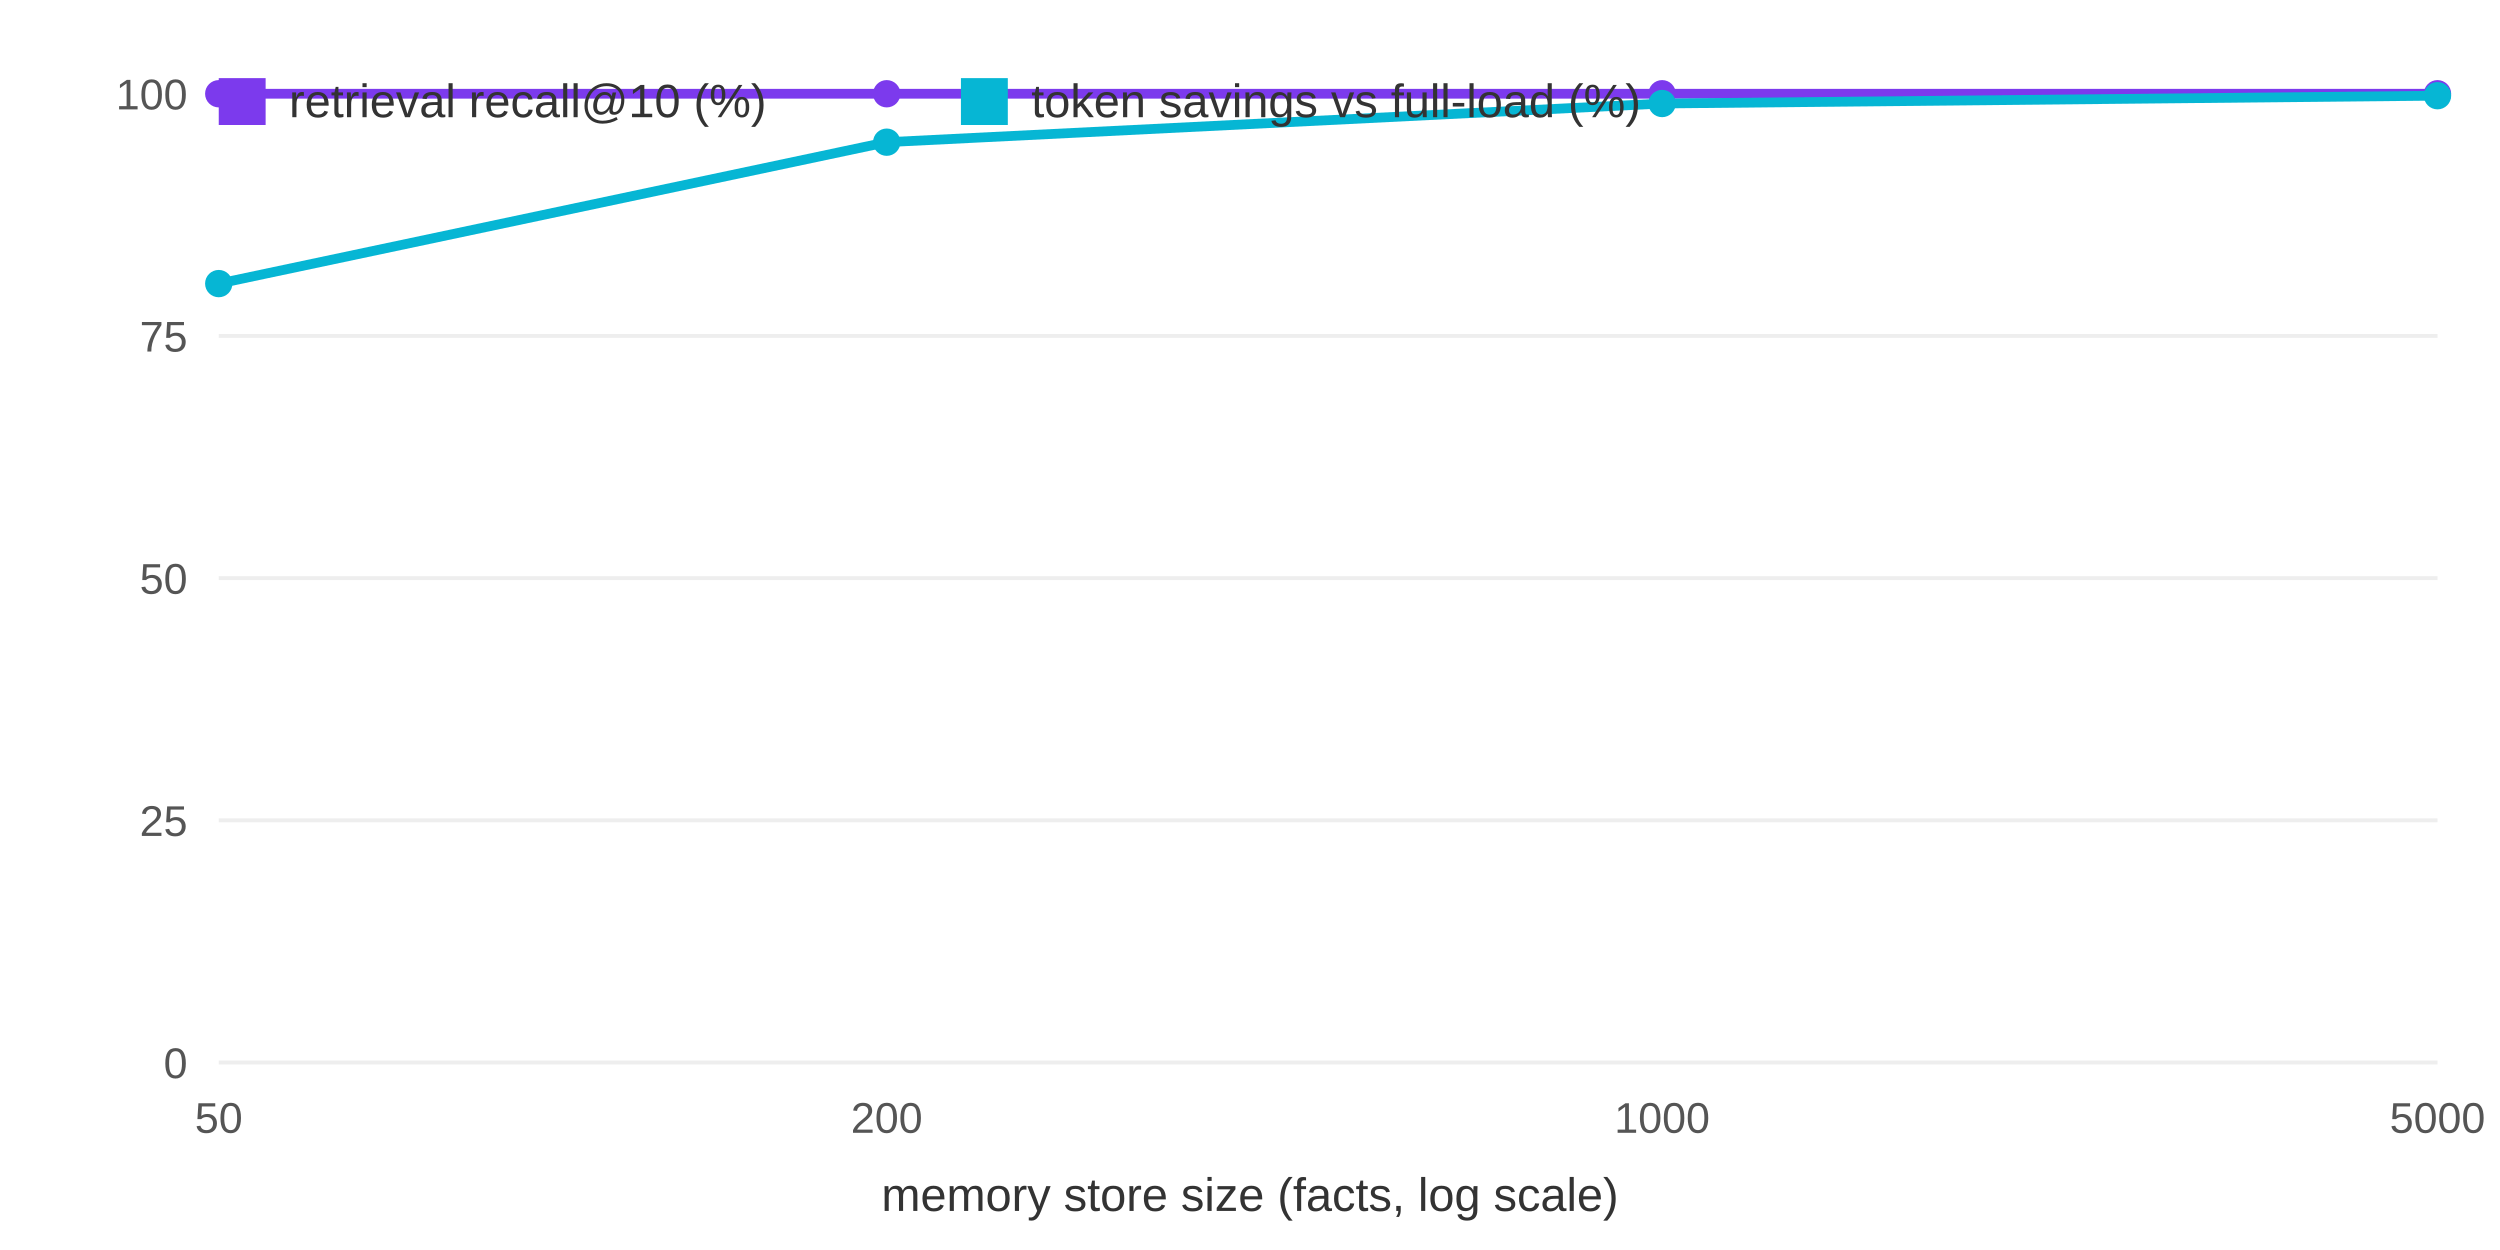
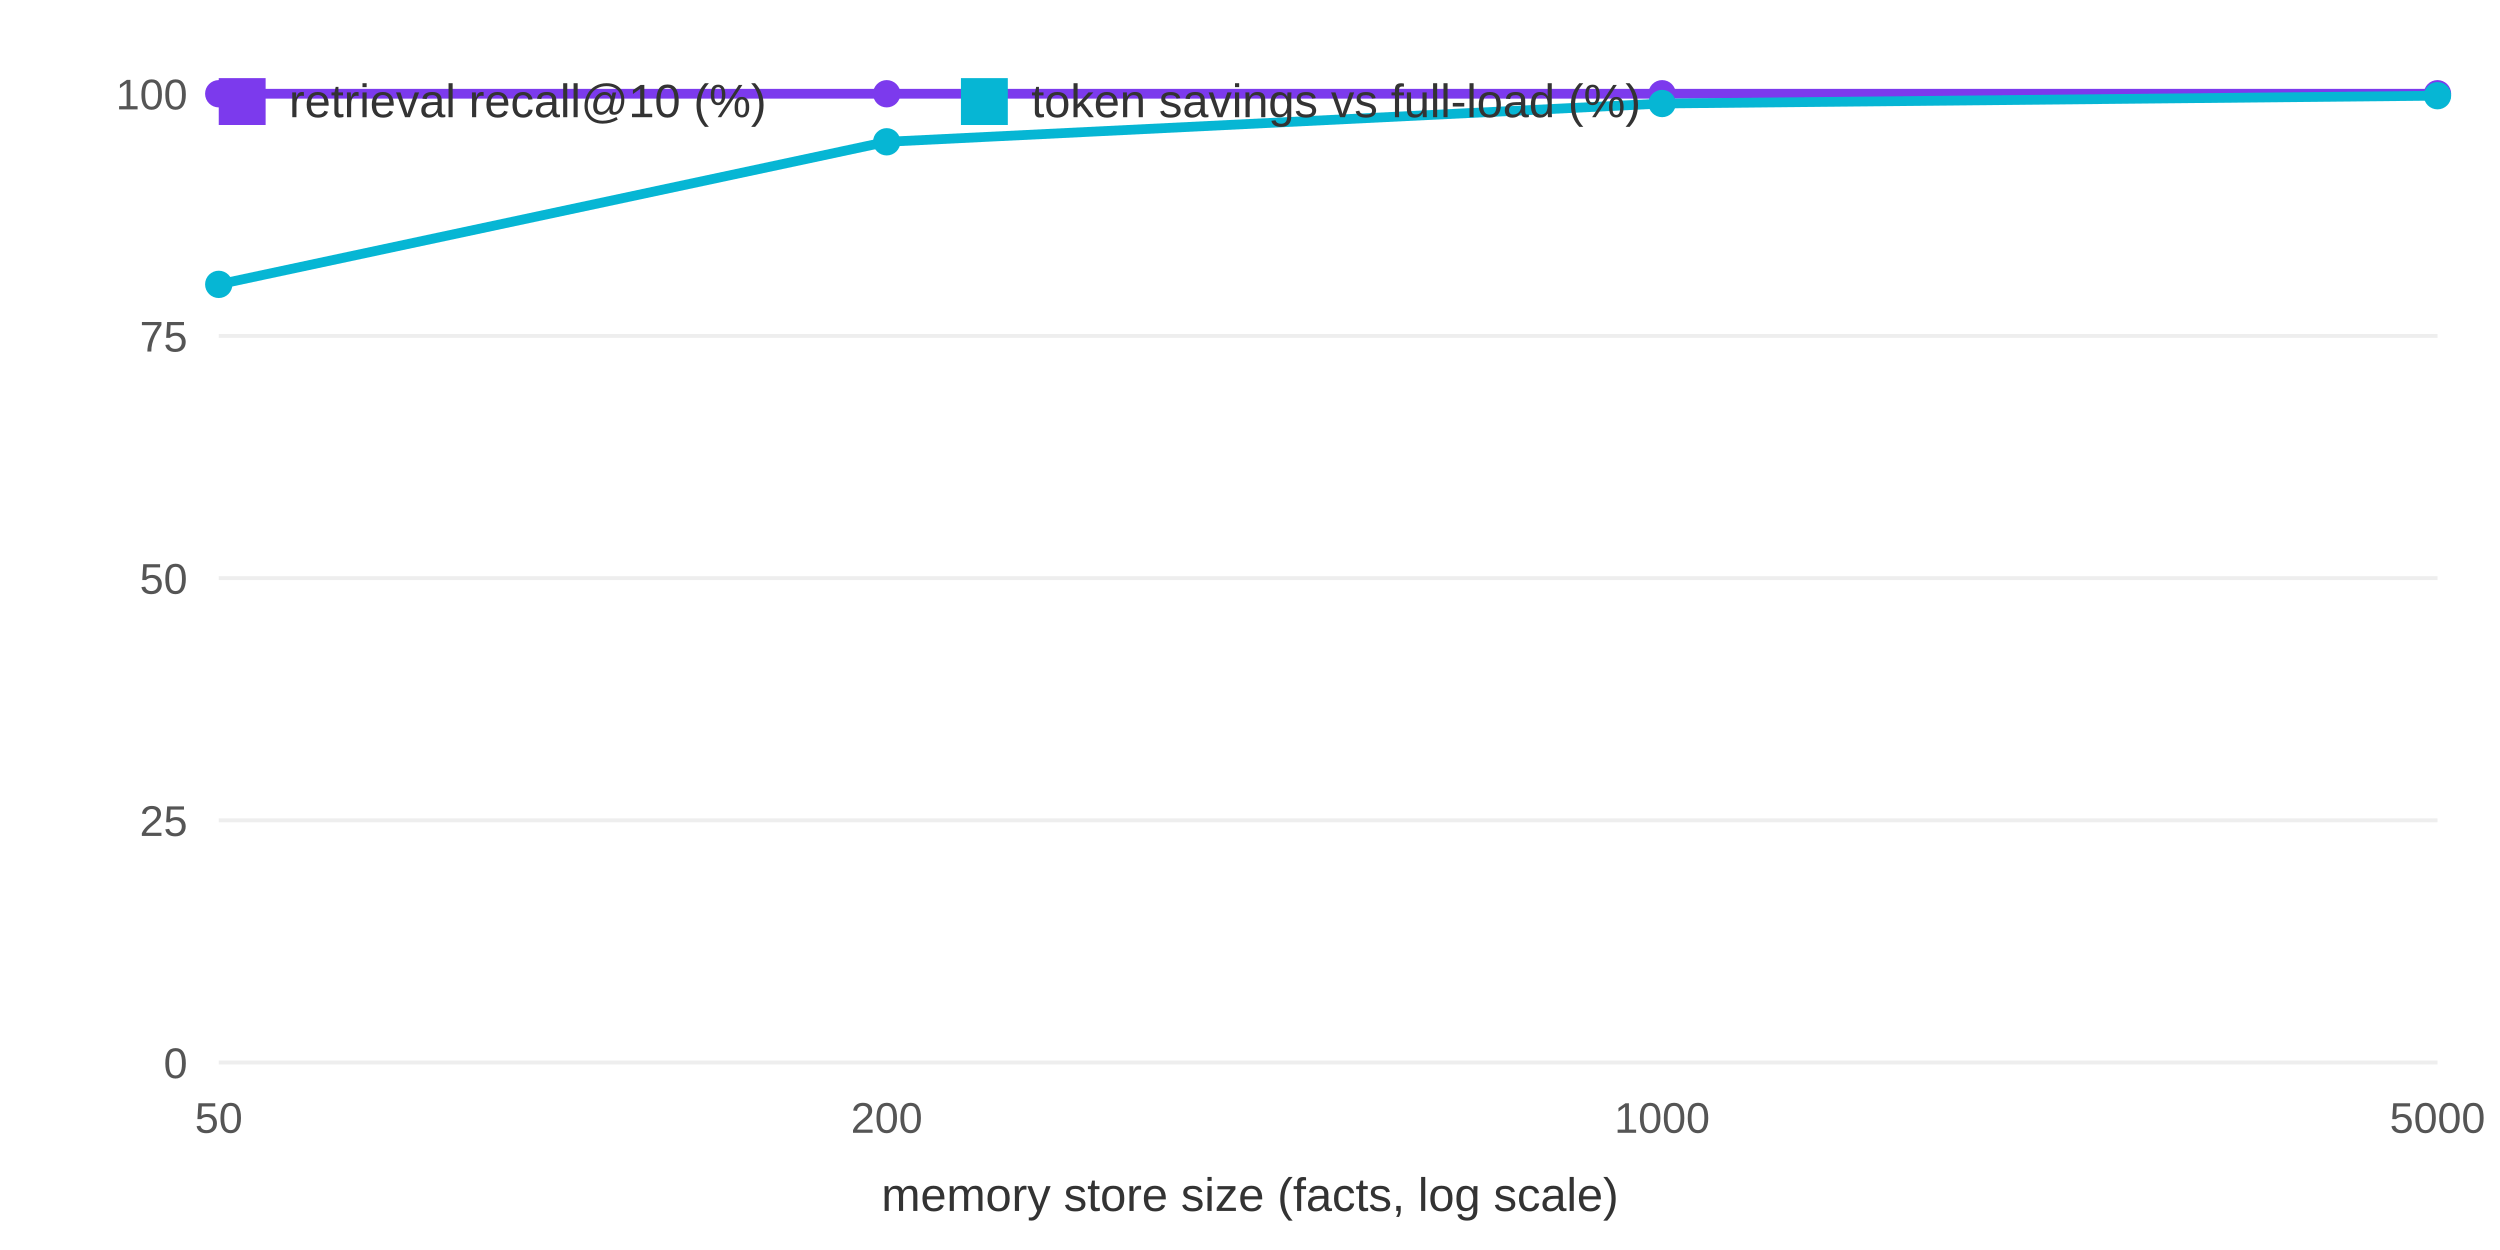
<svg xmlns="http://www.w3.org/2000/svg" width="640" height="320" viewBox="0 0 640 320" font-family="system-ui,Arial,sans-serif">
  <rect width="640" height="320" fill="white" />
  <line x1="56" y1="272" x2="624" y2="272" stroke="#eee" />
  <text x="48" y="276" font-size="11" text-anchor="end" fill="#555">0</text>
  <line x1="56" y1="210" x2="624" y2="210" stroke="#eee" />
  <text x="48" y="214" font-size="11" text-anchor="end" fill="#555">25</text>
  <line x1="56" y1="148" x2="624" y2="148" stroke="#eee" />
  <text x="48" y="152" font-size="11" text-anchor="end" fill="#555">50</text>
  <line x1="56" y1="86" x2="624" y2="86" stroke="#eee" />
  <text x="48" y="90" font-size="11" text-anchor="end" fill="#555">75</text>
  <line x1="56" y1="24" x2="624" y2="24" stroke="#eee" />
  <text x="48" y="28" font-size="11" text-anchor="end" fill="#555">100</text>
  <text x="56.0" y="290" font-size="11" text-anchor="middle" fill="#555">50</text>
  <text x="227.0" y="290" font-size="11" text-anchor="middle" fill="#555">200</text>
  <text x="425.5" y="290" font-size="11" text-anchor="middle" fill="#555">1000</text>
  <text x="624.0" y="290" font-size="11" text-anchor="middle" fill="#555">5000</text>
  <text x="320" y="310" font-size="12" text-anchor="middle" fill="#333">memory store size (facts, log scale)</text>
  <polyline fill="none" stroke="#7c3aed" stroke-width="2.5" points="56.0,24.0 227.0,24.0 425.5,24.0 624.0,24.0" />
  <circle cx="56.0" cy="24.0" r="3.5" fill="#7c3aed" />
  <circle cx="227.0" cy="24.0" r="3.5" fill="#7c3aed" />
  <circle cx="425.5" cy="24.0" r="3.5" fill="#7c3aed" />
  <circle cx="624.0" cy="24.0" r="3.5" fill="#7c3aed" />
-   <polyline fill="none" stroke="#06b6d4" stroke-width="2.5" points="56.0,72.6 227.0,36.4 425.5,26.5 624.0,24.5" />
-   <circle cx="56.0" cy="72.6" r="3.5" fill="#06b6d4" />
-   <circle cx="227.0" cy="36.4" r="3.5" fill="#06b6d4" />
+   <polyline fill="none" stroke="#06b6d4" stroke-width="2.5" points="56.0,72.8 227.0,36.3 425.5,26.5 624.0,24.5" />
+   <circle cx="56.0" cy="72.8" r="3.5" fill="#06b6d4" />
+   <circle cx="227.0" cy="36.3" r="3.5" fill="#06b6d4" />
  <circle cx="425.5" cy="26.5" r="3.5" fill="#06b6d4" />
  <circle cx="624.0" cy="24.5" r="3.5" fill="#06b6d4" />
  <rect x="56" y="20" width="12" height="12" fill="#7c3aed" />
  <text x="74" y="30" font-size="12" fill="#333">retrieval recall@10 (%)</text>
  <rect x="246" y="20" width="12" height="12" fill="#06b6d4" />
  <text x="264" y="30" font-size="12" fill="#333">token savings vs full-load (%)</text>
</svg>
